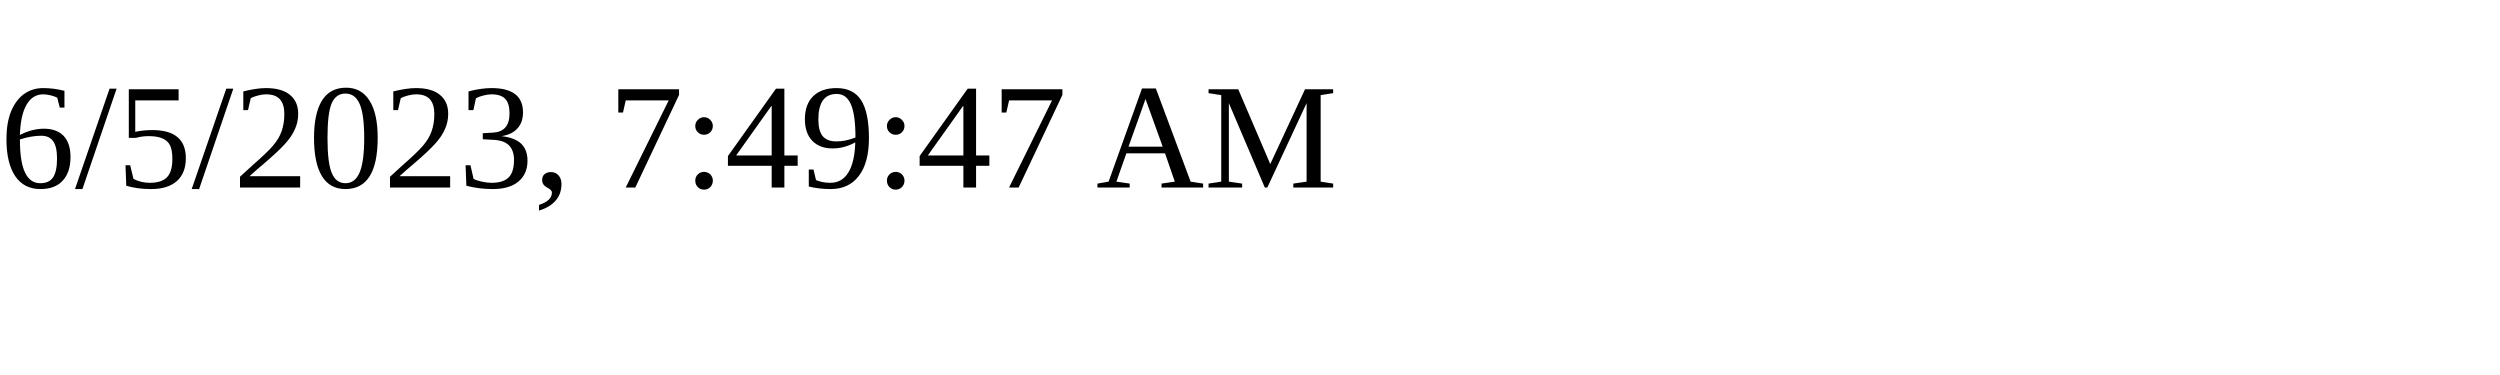
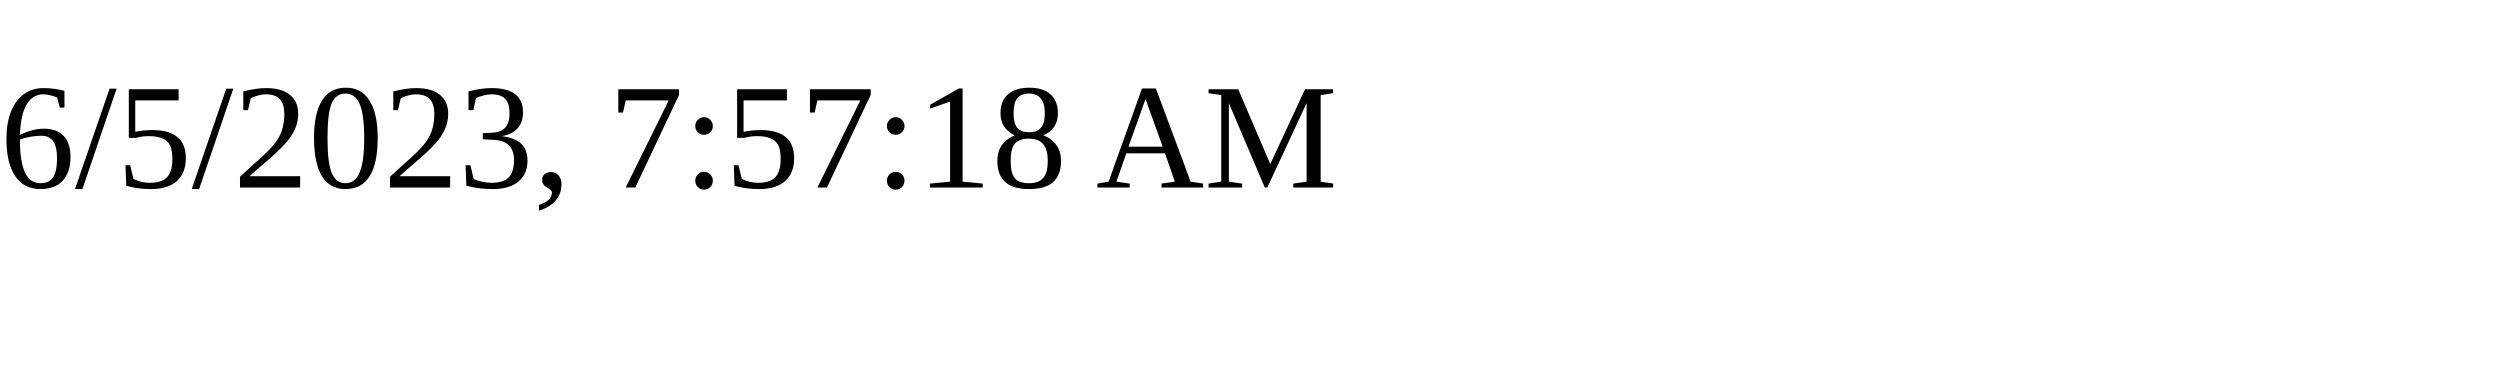
<svg xmlns="http://www.w3.org/2000/svg" height="30" width="200">
-   <text x="0" y="15">6/5/2023, 7:49:47 AM</text>
+   <text x="0" y="15">6/5/2023, 7:57:18 AM</text>
</svg>
